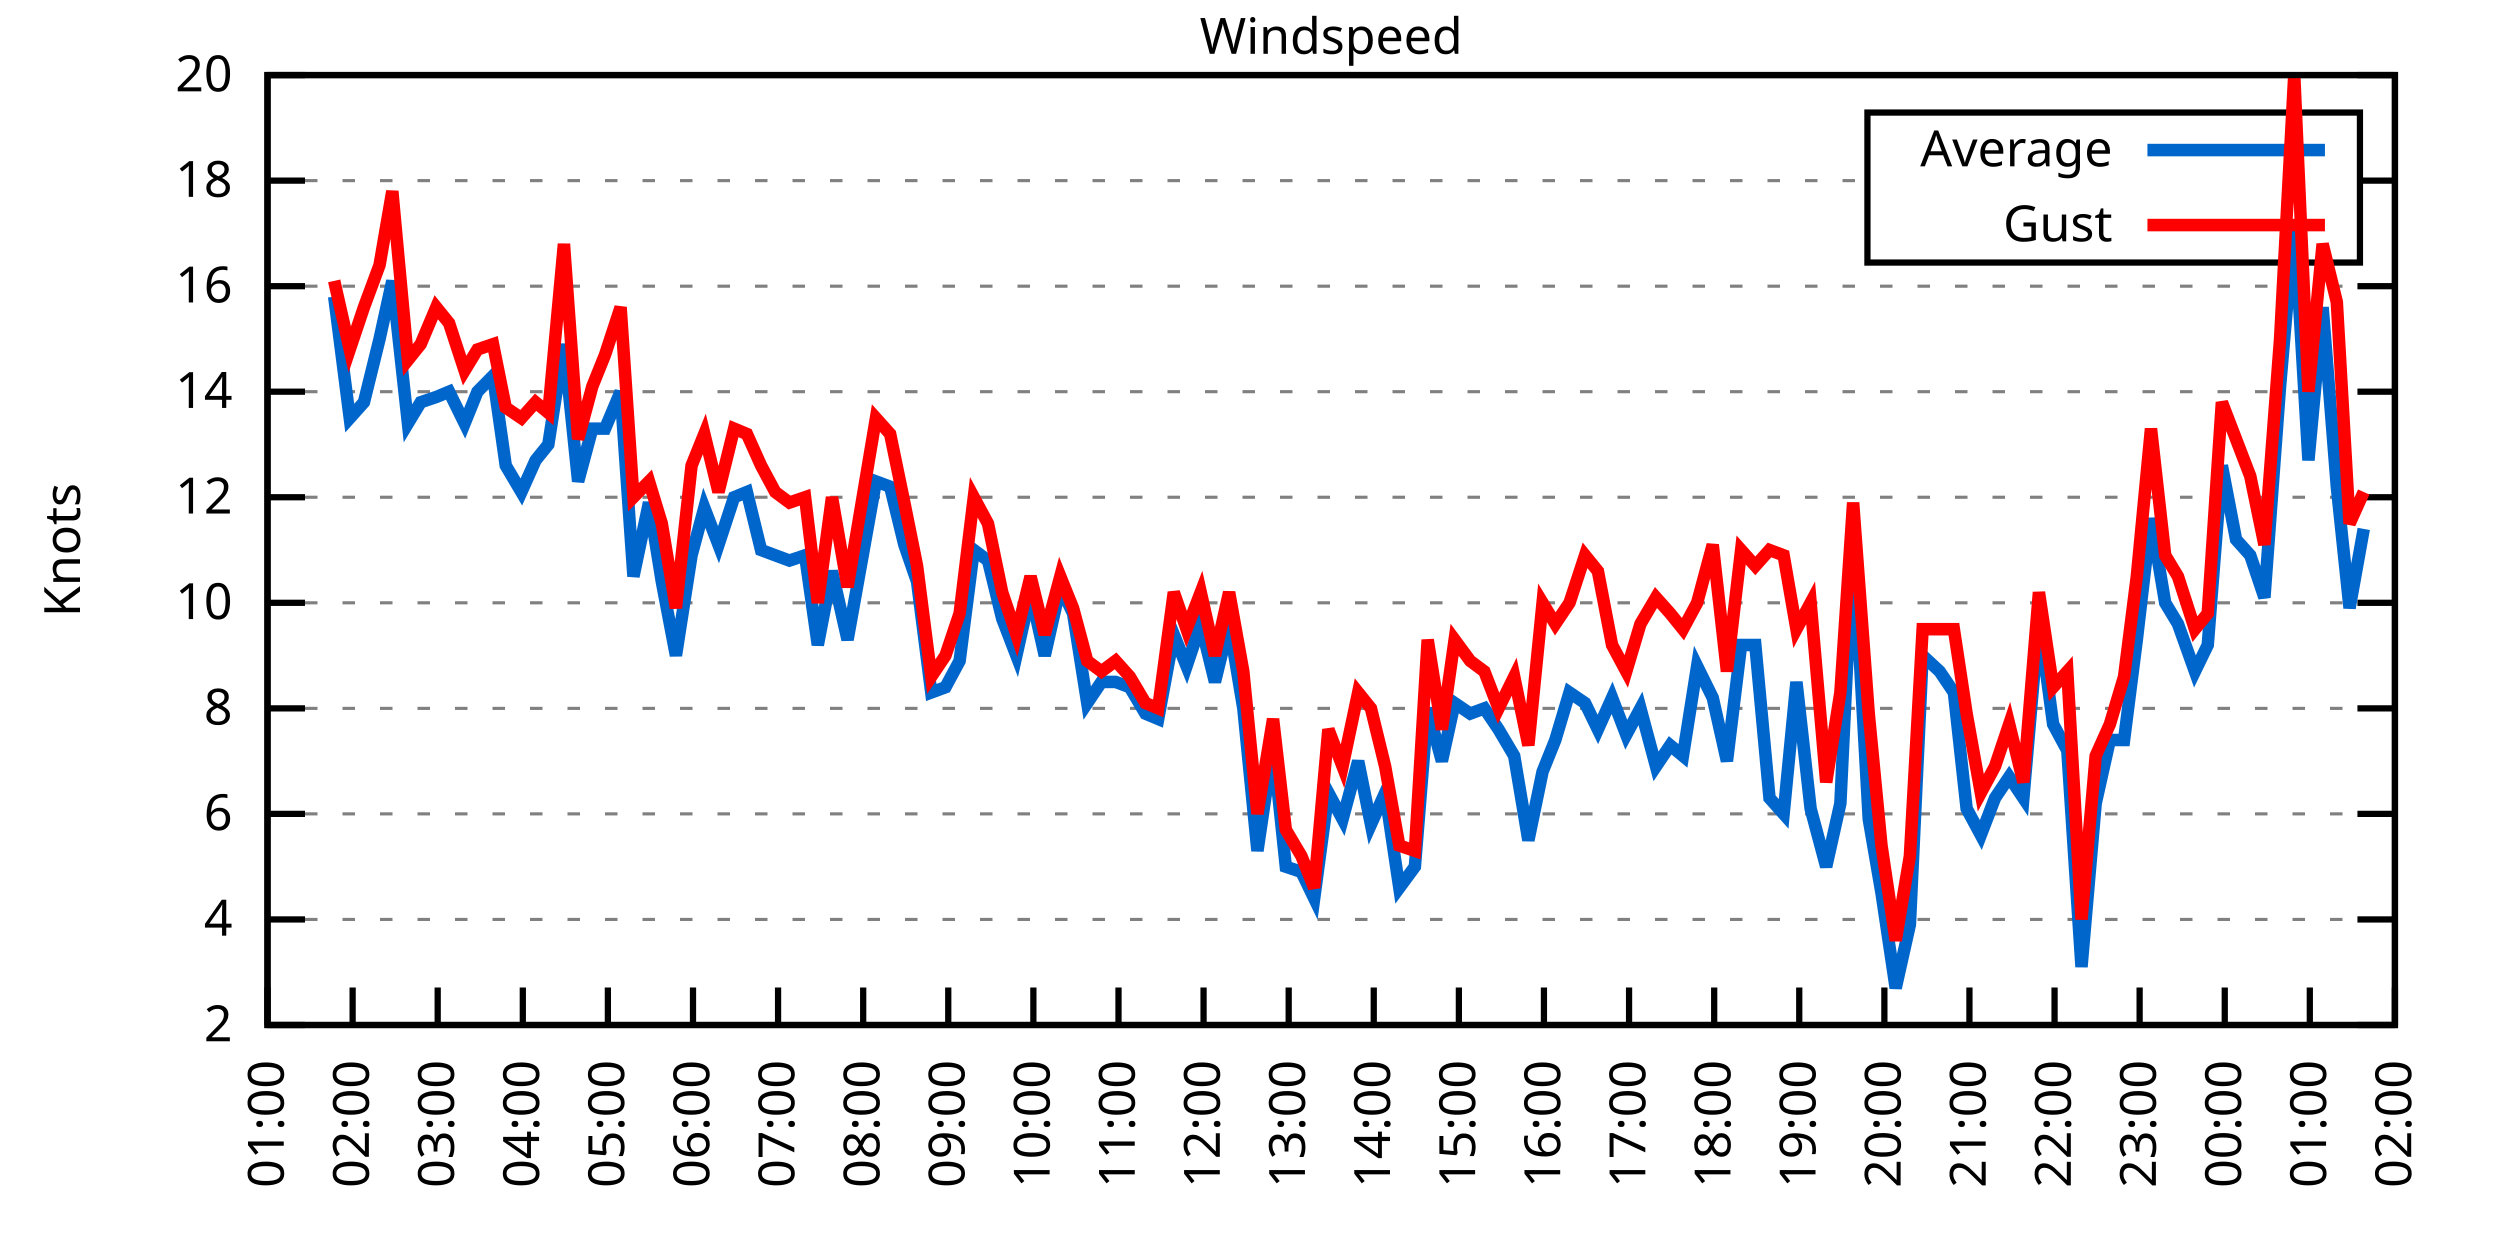
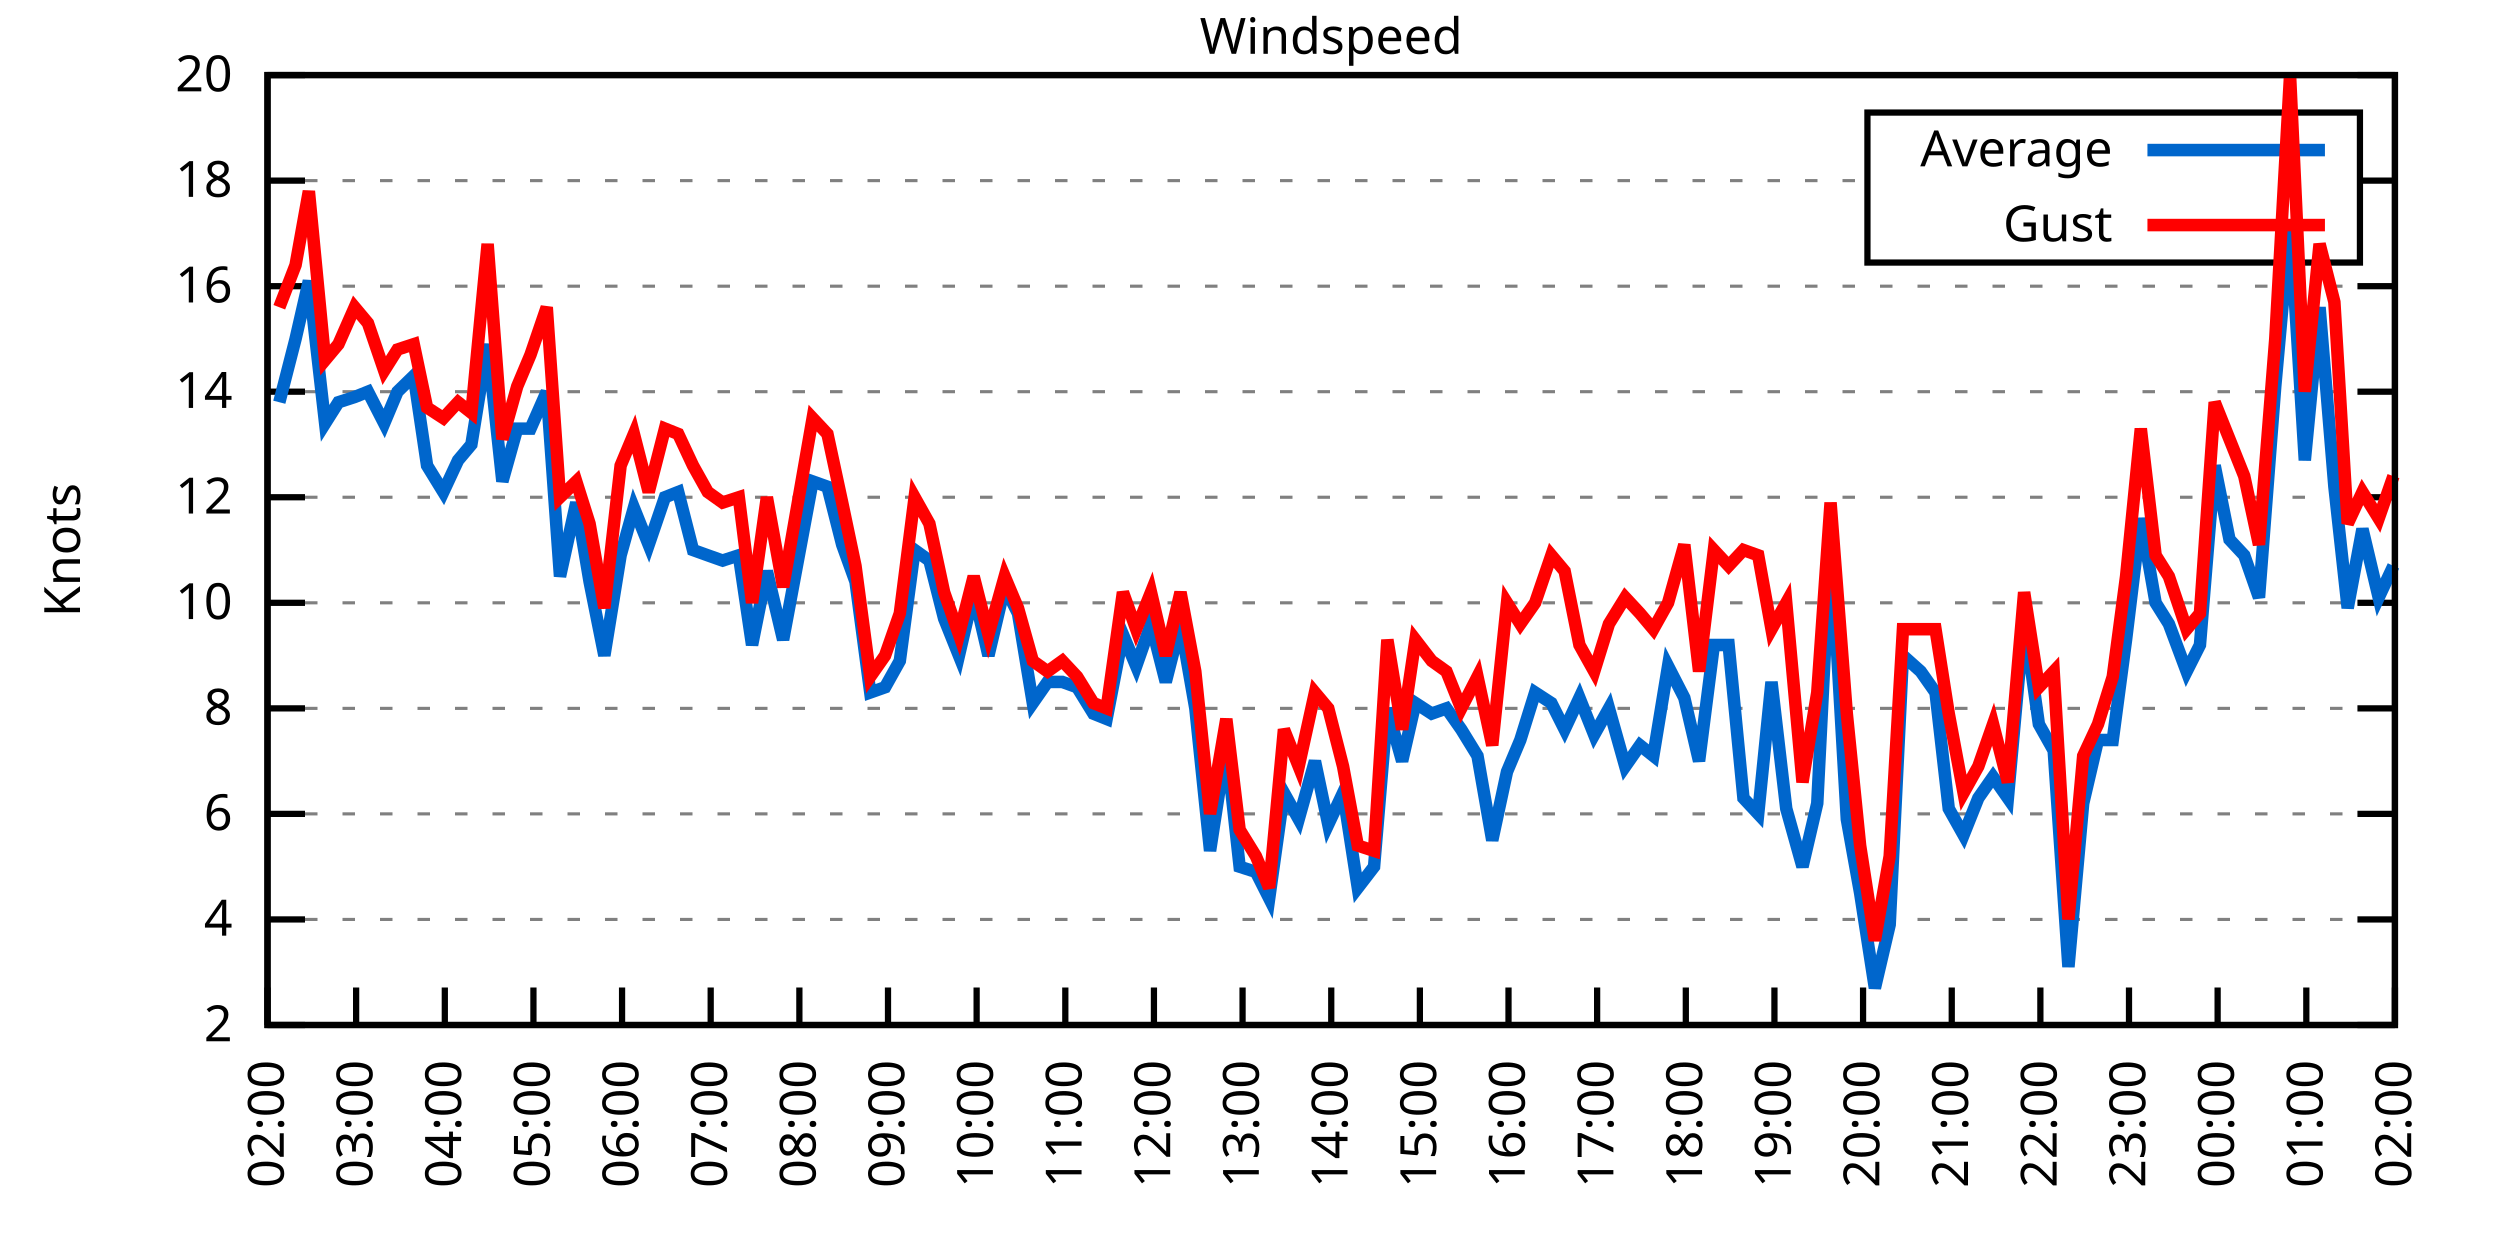
<svg xmlns="http://www.w3.org/2000/svg" xmlns:xlink="http://www.w3.org/1999/xlink" width="400" height="200" viewBox="0 0 400 200">
  <g id="gnuplot_canvas">
    <rect x="0" y="0" width="400" height="200" fill="none" />
    <defs>
      <circle id="gpDot" r="0.5" stroke-width="0.5" stroke="currentColor" />
      <path id="gpPt0" stroke-width="0.333" stroke="currentColor" d="M-1,0 h2 M0,-1 v2" />
      <path id="gpPt1" stroke-width="0.333" stroke="currentColor" d="M-1,-1 L1,1 M1,-1 L-1,1" />
      <path id="gpPt2" stroke-width="0.333" stroke="currentColor" d="M-1,0 L1,0 M0,-1 L0,1 M-1,-1 L1,1 M-1,1 L1,-1" />
      <rect id="gpPt3" stroke-width="0.333" stroke="currentColor" x="-1" y="-1" width="2" height="2" />
      <rect id="gpPt4" stroke-width="0.333" stroke="currentColor" fill="currentColor" x="-1" y="-1" width="2" height="2" />
      <circle id="gpPt5" stroke-width="0.333" stroke="currentColor" cx="0" cy="0" r="1" />
      <use xlink:href="#gpPt5" id="gpPt6" fill="currentColor" stroke="none" />
      <path id="gpPt7" stroke-width="0.333" stroke="currentColor" d="M0,-1.33 L-1.33,0.67 L1.33,0.67 z" />
      <use xlink:href="#gpPt7" id="gpPt8" fill="currentColor" stroke="none" />
      <use xlink:href="#gpPt7" id="gpPt9" stroke="currentColor" transform="rotate(180)" />
      <use xlink:href="#gpPt9" id="gpPt10" fill="currentColor" stroke="none" />
      <use xlink:href="#gpPt3" id="gpPt11" stroke="currentColor" transform="rotate(45)" />
      <use xlink:href="#gpPt11" id="gpPt12" fill="currentColor" stroke="none" />
      <path id="gpPt13" stroke-width="0.333" stroke="currentColor" d="M0,1.330 L1.265,0.411 L0.782,-1.067 L-0.782,-1.076 L-1.265,0.411 z" />
      <use xlink:href="#gpPt13" id="gpPt14" fill="currentColor" stroke="none" />
      <filter id="textbox" filterUnits="objectBoundingBox" x="0" y="0" height="1" width="1">
        <feFlood flood-color="white" flood-opacity="1" result="bgnd" />
        <feComposite in="SourceGraphic" in2="bgnd" operator="atop" />
      </filter>
      <filter id="greybox" filterUnits="objectBoundingBox" x="0" y="0" height="1" width="1">
        <feFlood flood-color="lightgrey" flood-opacity="1" result="grey" />
        <feComposite in="SourceGraphic" in2="grey" operator="atop" />
      </filter>
    </defs>
    <g fill="none" color="white" stroke="currentColor" stroke-width="1.00" stroke-linecap="butt" stroke-linejoin="miter">
</g>
    <g fill="none" color="black" stroke="currentColor" stroke-width="1.00" stroke-linecap="butt" stroke-linejoin="miter">
      <g stroke="none" shape-rendering="crispEdges">
        <polygon fill="rgb(255, 255, 255)" points="42.80,164.00 383.18,164.00 383.18,12.02 42.80,12.02 " />
      </g>
    </g>
    <g fill="none" color="black" stroke="currentColor" stroke-width="1.00" stroke-linecap="butt" stroke-linejoin="miter">
</g>
    <g fill="none" color="black" stroke="black" stroke-width="0.50" stroke-linecap="butt" stroke-linejoin="miter">
</g>
    <g fill="none" color="gray" stroke="currentColor" stroke-width="0.50" stroke-linecap="butt" stroke-linejoin="miter">
      <path stroke="gray" stroke-dasharray="2,4" class="gridline" d="M42.80,164.00 L383.19,164.00  " />
    </g>
    <g fill="none" color="gray" stroke="gray" stroke-width="1.00" stroke-linecap="butt" stroke-linejoin="miter">
</g>
    <g fill="none" color="black" stroke="currentColor" stroke-width="1.00" stroke-linecap="butt" stroke-linejoin="miter">
      <path stroke="black" d="M42.80,164.00 L48.80,164.00 M383.19,164.00 L377.19,164.00  " />
      <g transform="translate(37.20,166.60)" stroke="none" fill="black" font-family="Sans" font-size="8.00" text-anchor="end">
        <text>
          <tspan font-family="Sans"> 2</tspan>
        </text>
      </g>
    </g>
    <g fill="none" color="black" stroke="currentColor" stroke-width="1.00" stroke-linecap="butt" stroke-linejoin="miter">
</g>
    <g fill="none" color="black" stroke="black" stroke-width="0.50" stroke-linecap="butt" stroke-linejoin="miter">
</g>
    <g fill="none" color="gray" stroke="currentColor" stroke-width="0.50" stroke-linecap="butt" stroke-linejoin="miter">
      <path stroke="gray" stroke-dasharray="2,4" class="gridline" d="M42.80,147.11 L383.19,147.11  " />
    </g>
    <g fill="none" color="gray" stroke="gray" stroke-width="1.00" stroke-linecap="butt" stroke-linejoin="miter">
</g>
    <g fill="none" color="black" stroke="currentColor" stroke-width="1.00" stroke-linecap="butt" stroke-linejoin="miter">
      <path stroke="black" d="M42.80,147.11 L48.80,147.11 M383.19,147.11 L377.19,147.11  " />
      <g transform="translate(37.20,149.71)" stroke="none" fill="black" font-family="Sans" font-size="8.00" text-anchor="end">
        <text>
          <tspan font-family="Sans"> 4</tspan>
        </text>
      </g>
    </g>
    <g fill="none" color="black" stroke="currentColor" stroke-width="1.00" stroke-linecap="butt" stroke-linejoin="miter">
</g>
    <g fill="none" color="black" stroke="black" stroke-width="0.50" stroke-linecap="butt" stroke-linejoin="miter">
</g>
    <g fill="none" color="gray" stroke="currentColor" stroke-width="0.50" stroke-linecap="butt" stroke-linejoin="miter">
      <path stroke="gray" stroke-dasharray="2,4" class="gridline" d="M42.80,130.22 L383.19,130.22  " />
    </g>
    <g fill="none" color="gray" stroke="gray" stroke-width="1.00" stroke-linecap="butt" stroke-linejoin="miter">
</g>
    <g fill="none" color="black" stroke="currentColor" stroke-width="1.00" stroke-linecap="butt" stroke-linejoin="miter">
      <path stroke="black" d="M42.80,130.22 L48.80,130.22 M383.19,130.22 L377.19,130.22  " />
      <g transform="translate(37.20,132.82)" stroke="none" fill="black" font-family="Sans" font-size="8.00" text-anchor="end">
        <text>
          <tspan font-family="Sans"> 6</tspan>
        </text>
      </g>
    </g>
    <g fill="none" color="black" stroke="currentColor" stroke-width="1.00" stroke-linecap="butt" stroke-linejoin="miter">
</g>
    <g fill="none" color="black" stroke="black" stroke-width="0.50" stroke-linecap="butt" stroke-linejoin="miter">
</g>
    <g fill="none" color="gray" stroke="currentColor" stroke-width="0.50" stroke-linecap="butt" stroke-linejoin="miter">
      <path stroke="gray" stroke-dasharray="2,4" class="gridline" d="M42.80,113.34 L383.19,113.34  " />
    </g>
    <g fill="none" color="gray" stroke="gray" stroke-width="1.00" stroke-linecap="butt" stroke-linejoin="miter">
</g>
    <g fill="none" color="black" stroke="currentColor" stroke-width="1.00" stroke-linecap="butt" stroke-linejoin="miter">
      <path stroke="black" d="M42.80,113.34 L48.80,113.34 M383.19,113.34 L377.19,113.34  " />
      <g transform="translate(37.20,115.94)" stroke="none" fill="black" font-family="Sans" font-size="8.00" text-anchor="end">
        <text>
          <tspan font-family="Sans"> 8</tspan>
        </text>
      </g>
    </g>
    <g fill="none" color="black" stroke="currentColor" stroke-width="1.00" stroke-linecap="butt" stroke-linejoin="miter">
</g>
    <g fill="none" color="black" stroke="black" stroke-width="0.50" stroke-linecap="butt" stroke-linejoin="miter">
</g>
    <g fill="none" color="gray" stroke="currentColor" stroke-width="0.50" stroke-linecap="butt" stroke-linejoin="miter">
      <path stroke="gray" stroke-dasharray="2,4" class="gridline" d="M42.80,96.45 L383.19,96.45  " />
    </g>
    <g fill="none" color="gray" stroke="gray" stroke-width="1.00" stroke-linecap="butt" stroke-linejoin="miter">
</g>
    <g fill="none" color="black" stroke="currentColor" stroke-width="1.00" stroke-linecap="butt" stroke-linejoin="miter">
      <path stroke="black" d="M42.80,96.45 L48.80,96.45 M383.19,96.45 L377.19,96.45  " />
      <g transform="translate(37.20,99.05)" stroke="none" fill="black" font-family="Sans" font-size="8.00" text-anchor="end">
        <text>
          <tspan font-family="Sans"> 10</tspan>
        </text>
      </g>
    </g>
    <g fill="none" color="black" stroke="currentColor" stroke-width="1.00" stroke-linecap="butt" stroke-linejoin="miter">
</g>
    <g fill="none" color="black" stroke="black" stroke-width="0.50" stroke-linecap="butt" stroke-linejoin="miter">
</g>
    <g fill="none" color="gray" stroke="currentColor" stroke-width="0.50" stroke-linecap="butt" stroke-linejoin="miter">
      <path stroke="gray" stroke-dasharray="2,4" class="gridline" d="M42.80,79.56 L383.19,79.56  " />
    </g>
    <g fill="none" color="gray" stroke="gray" stroke-width="1.00" stroke-linecap="butt" stroke-linejoin="miter">
</g>
    <g fill="none" color="black" stroke="currentColor" stroke-width="1.00" stroke-linecap="butt" stroke-linejoin="miter">
      <path stroke="black" d="M42.80,79.56 L48.80,79.56 M383.19,79.56 L377.19,79.56  " />
      <g transform="translate(37.20,82.16)" stroke="none" fill="black" font-family="Sans" font-size="8.00" text-anchor="end">
        <text>
          <tspan font-family="Sans"> 12</tspan>
        </text>
      </g>
    </g>
    <g fill="none" color="black" stroke="currentColor" stroke-width="1.00" stroke-linecap="butt" stroke-linejoin="miter">
</g>
    <g fill="none" color="black" stroke="black" stroke-width="0.50" stroke-linecap="butt" stroke-linejoin="miter">
</g>
    <g fill="none" color="gray" stroke="currentColor" stroke-width="0.50" stroke-linecap="butt" stroke-linejoin="miter">
      <path stroke="gray" stroke-dasharray="2,4" class="gridline" d="M42.80,62.67 L383.19,62.67  " />
    </g>
    <g fill="none" color="gray" stroke="gray" stroke-width="1.00" stroke-linecap="butt" stroke-linejoin="miter">
</g>
    <g fill="none" color="black" stroke="currentColor" stroke-width="1.00" stroke-linecap="butt" stroke-linejoin="miter">
      <path stroke="black" d="M42.80,62.67 L48.80,62.67 M383.19,62.67 L377.19,62.67  " />
      <g transform="translate(37.20,65.27)" stroke="none" fill="black" font-family="Sans" font-size="8.00" text-anchor="end">
        <text>
          <tspan font-family="Sans"> 14</tspan>
        </text>
      </g>
    </g>
    <g fill="none" color="black" stroke="currentColor" stroke-width="1.00" stroke-linecap="butt" stroke-linejoin="miter">
</g>
    <g fill="none" color="black" stroke="black" stroke-width="0.50" stroke-linecap="butt" stroke-linejoin="miter">
</g>
    <g fill="none" color="gray" stroke="currentColor" stroke-width="0.50" stroke-linecap="butt" stroke-linejoin="miter">
      <path stroke="gray" stroke-dasharray="2,4" class="gridline" d="M42.80,45.79 L383.19,45.79  " />
    </g>
    <g fill="none" color="gray" stroke="gray" stroke-width="1.00" stroke-linecap="butt" stroke-linejoin="miter">
</g>
    <g fill="none" color="black" stroke="currentColor" stroke-width="1.00" stroke-linecap="butt" stroke-linejoin="miter">
      <path stroke="black" d="M42.80,45.79 L48.80,45.79 M383.19,45.79 L377.19,45.79  " />
      <g transform="translate(37.20,48.39)" stroke="none" fill="black" font-family="Sans" font-size="8.00" text-anchor="end">
        <text>
          <tspan font-family="Sans"> 16</tspan>
        </text>
      </g>
    </g>
    <g fill="none" color="black" stroke="currentColor" stroke-width="1.00" stroke-linecap="butt" stroke-linejoin="miter">
</g>
    <g fill="none" color="black" stroke="black" stroke-width="0.50" stroke-linecap="butt" stroke-linejoin="miter">
</g>
    <g fill="none" color="gray" stroke="currentColor" stroke-width="0.50" stroke-linecap="butt" stroke-linejoin="miter">
      <path stroke="gray" stroke-dasharray="2,4" class="gridline" d="M42.80,28.90 L298.79,28.90 M377.59,28.90 L383.19,28.90  " />
    </g>
    <g fill="none" color="gray" stroke="gray" stroke-width="1.00" stroke-linecap="butt" stroke-linejoin="miter">
</g>
    <g fill="none" color="black" stroke="currentColor" stroke-width="1.00" stroke-linecap="butt" stroke-linejoin="miter">
      <path stroke="black" d="M42.80,28.90 L48.80,28.90 M383.19,28.90 L377.19,28.90  " />
      <g transform="translate(37.20,31.50)" stroke="none" fill="black" font-family="Sans" font-size="8.00" text-anchor="end">
        <text>
          <tspan font-family="Sans"> 18</tspan>
        </text>
      </g>
    </g>
    <g fill="none" color="black" stroke="currentColor" stroke-width="1.00" stroke-linecap="butt" stroke-linejoin="miter">
</g>
    <g fill="none" color="black" stroke="black" stroke-width="0.50" stroke-linecap="butt" stroke-linejoin="miter">
</g>
    <g fill="none" color="gray" stroke="currentColor" stroke-width="0.50" stroke-linecap="butt" stroke-linejoin="miter">
      <path stroke="gray" stroke-dasharray="2,4" class="gridline" d="M42.80,12.01 L383.19,12.01  " />
    </g>
    <g fill="none" color="gray" stroke="gray" stroke-width="1.00" stroke-linecap="butt" stroke-linejoin="miter">
</g>
    <g fill="none" color="black" stroke="currentColor" stroke-width="1.00" stroke-linecap="butt" stroke-linejoin="miter">
      <path stroke="black" d="M42.80,12.01 L48.80,12.01 M383.19,12.01 L377.19,12.01  " />
      <g transform="translate(37.20,14.61)" stroke="none" fill="black" font-family="Sans" font-size="8.00" text-anchor="end">
        <text>
          <tspan font-family="Sans"> 20</tspan>
        </text>
      </g>
    </g>
    <g fill="none" color="black" stroke="currentColor" stroke-width="1.00" stroke-linecap="butt" stroke-linejoin="miter">
      <path stroke="black" d="M42.80,164.00 L42.80,158.00  " />
      <g transform="translate(45.40,169.60) rotate(270.00)" stroke="none" fill="black" font-family="Sans" font-size="8.00" text-anchor="end">
        <text>
-           <tspan font-family="Sans">01:00</tspan>
-         </text>
-       </g>
-     </g>
-     <g fill="none" color="black" stroke="currentColor" stroke-width="1.00" stroke-linecap="butt" stroke-linejoin="miter">
-       <path stroke="black" d="M56.42,164.00 L56.42,158.00  " />
-       <g transform="translate(59.02,169.60) rotate(270.00)" stroke="none" fill="black" font-family="Sans" font-size="8.00" text-anchor="end">
-         <text>
          <tspan font-family="Sans">02:00</tspan>
        </text>
      </g>
    </g>
    <g fill="none" color="black" stroke="currentColor" stroke-width="1.00" stroke-linecap="butt" stroke-linejoin="miter">
-       <path stroke="black" d="M70.03,164.00 L70.03,158.00  " />
-       <g transform="translate(72.63,169.60) rotate(270.00)" stroke="none" fill="black" font-family="Sans" font-size="8.00" text-anchor="end">
+       <path stroke="black" d="M56.98,164.00 L56.98,158.00  " />
+       <g transform="translate(59.58,169.60) rotate(270.00)" stroke="none" fill="black" font-family="Sans" font-size="8.00" text-anchor="end">
        <text>
          <tspan font-family="Sans">03:00</tspan>
        </text>
      </g>
    </g>
    <g fill="none" color="black" stroke="currentColor" stroke-width="1.00" stroke-linecap="butt" stroke-linejoin="miter">
-       <path stroke="black" d="M83.65,164.00 L83.65,158.00  " />
-       <g transform="translate(86.25,169.60) rotate(270.00)" stroke="none" fill="black" font-family="Sans" font-size="8.00" text-anchor="end">
+       <path stroke="black" d="M71.17,164.00 L71.17,158.00  " />
+       <g transform="translate(73.77,169.60) rotate(270.00)" stroke="none" fill="black" font-family="Sans" font-size="8.00" text-anchor="end">
        <text>
          <tspan font-family="Sans">04:00</tspan>
        </text>
      </g>
    </g>
    <g fill="none" color="black" stroke="currentColor" stroke-width="1.00" stroke-linecap="butt" stroke-linejoin="miter">
-       <path stroke="black" d="M97.26,164.00 L97.26,158.00  " />
-       <g transform="translate(99.86,169.60) rotate(270.00)" stroke="none" fill="black" font-family="Sans" font-size="8.00" text-anchor="end">
+       <path stroke="black" d="M85.35,164.00 L85.35,158.00  " />
+       <g transform="translate(87.95,169.60) rotate(270.00)" stroke="none" fill="black" font-family="Sans" font-size="8.00" text-anchor="end">
        <text>
          <tspan font-family="Sans">05:00</tspan>
        </text>
      </g>
    </g>
    <g fill="none" color="black" stroke="currentColor" stroke-width="1.00" stroke-linecap="butt" stroke-linejoin="miter">
-       <path stroke="black" d="M110.88,164.00 L110.88,158.00  " />
-       <g transform="translate(113.48,169.60) rotate(270.00)" stroke="none" fill="black" font-family="Sans" font-size="8.00" text-anchor="end">
+       <path stroke="black" d="M99.53,164.00 L99.53,158.00  " />
+       <g transform="translate(102.13,169.60) rotate(270.00)" stroke="none" fill="black" font-family="Sans" font-size="8.00" text-anchor="end">
        <text>
          <tspan font-family="Sans">06:00</tspan>
        </text>
      </g>
    </g>
    <g fill="none" color="black" stroke="currentColor" stroke-width="1.00" stroke-linecap="butt" stroke-linejoin="miter">
-       <path stroke="black" d="M124.49,164.00 L124.49,158.00  " />
-       <g transform="translate(127.09,169.60) rotate(270.00)" stroke="none" fill="black" font-family="Sans" font-size="8.00" text-anchor="end">
+       <path stroke="black" d="M113.71,164.00 L113.71,158.00  " />
+       <g transform="translate(116.31,169.60) rotate(270.00)" stroke="none" fill="black" font-family="Sans" font-size="8.00" text-anchor="end">
        <text>
          <tspan font-family="Sans">07:00</tspan>
        </text>
      </g>
    </g>
    <g fill="none" color="black" stroke="currentColor" stroke-width="1.00" stroke-linecap="butt" stroke-linejoin="miter">
-       <path stroke="black" d="M138.11,164.00 L138.11,158.00  " />
-       <g transform="translate(140.71,169.60) rotate(270.00)" stroke="none" fill="black" font-family="Sans" font-size="8.00" text-anchor="end">
+       <path stroke="black" d="M127.90,164.00 L127.90,158.00  " />
+       <g transform="translate(130.50,169.60) rotate(270.00)" stroke="none" fill="black" font-family="Sans" font-size="8.00" text-anchor="end">
        <text>
          <tspan font-family="Sans">08:00</tspan>
        </text>
      </g>
    </g>
    <g fill="none" color="black" stroke="currentColor" stroke-width="1.00" stroke-linecap="butt" stroke-linejoin="miter">
-       <path stroke="black" d="M151.72,164.00 L151.72,158.00  " />
-       <g transform="translate(154.32,169.60) rotate(270.00)" stroke="none" fill="black" font-family="Sans" font-size="8.00" text-anchor="end">
+       <path stroke="black" d="M142.08,164.00 L142.08,158.00  " />
+       <g transform="translate(144.68,169.60) rotate(270.00)" stroke="none" fill="black" font-family="Sans" font-size="8.00" text-anchor="end">
        <text>
          <tspan font-family="Sans">09:00</tspan>
        </text>
      </g>
    </g>
    <g fill="none" color="black" stroke="currentColor" stroke-width="1.00" stroke-linecap="butt" stroke-linejoin="miter">
-       <path stroke="black" d="M165.34,164.00 L165.34,158.00  " />
-       <g transform="translate(167.94,169.60) rotate(270.00)" stroke="none" fill="black" font-family="Sans" font-size="8.00" text-anchor="end">
+       <path stroke="black" d="M156.26,164.00 L156.26,158.00  " />
+       <g transform="translate(158.86,169.60) rotate(270.00)" stroke="none" fill="black" font-family="Sans" font-size="8.00" text-anchor="end">
        <text>
          <tspan font-family="Sans">10:00</tspan>
        </text>
      </g>
    </g>
    <g fill="none" color="black" stroke="currentColor" stroke-width="1.00" stroke-linecap="butt" stroke-linejoin="miter">
-       <path stroke="black" d="M178.96,164.00 L178.96,158.00  " />
-       <g transform="translate(181.56,169.60) rotate(270.00)" stroke="none" fill="black" font-family="Sans" font-size="8.00" text-anchor="end">
+       <path stroke="black" d="M170.45,164.00 L170.45,158.00  " />
+       <g transform="translate(173.05,169.60) rotate(270.00)" stroke="none" fill="black" font-family="Sans" font-size="8.00" text-anchor="end">
        <text>
          <tspan font-family="Sans">11:00</tspan>
        </text>
      </g>
    </g>
    <g fill="none" color="black" stroke="currentColor" stroke-width="1.00" stroke-linecap="butt" stroke-linejoin="miter">
-       <path stroke="black" d="M192.57,164.00 L192.57,158.00  " />
-       <g transform="translate(195.17,169.60) rotate(270.00)" stroke="none" fill="black" font-family="Sans" font-size="8.00" text-anchor="end">
+       <path stroke="black" d="M184.63,164.00 L184.63,158.00  " />
+       <g transform="translate(187.23,169.60) rotate(270.00)" stroke="none" fill="black" font-family="Sans" font-size="8.00" text-anchor="end">
        <text>
          <tspan font-family="Sans">12:00</tspan>
        </text>
      </g>
    </g>
    <g fill="none" color="black" stroke="currentColor" stroke-width="1.00" stroke-linecap="butt" stroke-linejoin="miter">
-       <path stroke="black" d="M206.19,164.00 L206.19,158.00  " />
-       <g transform="translate(208.79,169.60) rotate(270.00)" stroke="none" fill="black" font-family="Sans" font-size="8.00" text-anchor="end">
+       <path stroke="black" d="M198.81,164.00 L198.81,158.00  " />
+       <g transform="translate(201.41,169.60) rotate(270.00)" stroke="none" fill="black" font-family="Sans" font-size="8.00" text-anchor="end">
        <text>
          <tspan font-family="Sans">13:00</tspan>
        </text>
      </g>
    </g>
    <g fill="none" color="black" stroke="currentColor" stroke-width="1.00" stroke-linecap="butt" stroke-linejoin="miter">
-       <path stroke="black" d="M219.80,164.00 L219.80,158.00  " />
-       <g transform="translate(222.40,169.60) rotate(270.00)" stroke="none" fill="black" font-family="Sans" font-size="8.00" text-anchor="end">
+       <path stroke="black" d="M213.00,164.00 L213.00,158.00  " />
+       <g transform="translate(215.60,169.60) rotate(270.00)" stroke="none" fill="black" font-family="Sans" font-size="8.00" text-anchor="end">
        <text>
          <tspan font-family="Sans">14:00</tspan>
        </text>
      </g>
    </g>
    <g fill="none" color="black" stroke="currentColor" stroke-width="1.00" stroke-linecap="butt" stroke-linejoin="miter">
-       <path stroke="black" d="M233.42,164.00 L233.42,158.00  " />
-       <g transform="translate(236.02,169.60) rotate(270.00)" stroke="none" fill="black" font-family="Sans" font-size="8.00" text-anchor="end">
+       <path stroke="black" d="M227.18,164.00 L227.18,158.00  " />
+       <g transform="translate(229.78,169.60) rotate(270.00)" stroke="none" fill="black" font-family="Sans" font-size="8.00" text-anchor="end">
        <text>
          <tspan font-family="Sans">15:00</tspan>
        </text>
      </g>
    </g>
    <g fill="none" color="black" stroke="currentColor" stroke-width="1.00" stroke-linecap="butt" stroke-linejoin="miter">
-       <path stroke="black" d="M247.03,164.00 L247.03,158.00  " />
-       <g transform="translate(249.63,169.60) rotate(270.00)" stroke="none" fill="black" font-family="Sans" font-size="8.00" text-anchor="end">
+       <path stroke="black" d="M241.36,164.00 L241.36,158.00  " />
+       <g transform="translate(243.96,169.60) rotate(270.00)" stroke="none" fill="black" font-family="Sans" font-size="8.00" text-anchor="end">
        <text>
          <tspan font-family="Sans">16:00</tspan>
        </text>
      </g>
    </g>
    <g fill="none" color="black" stroke="currentColor" stroke-width="1.00" stroke-linecap="butt" stroke-linejoin="miter">
-       <path stroke="black" d="M260.65,164.00 L260.65,158.00  " />
-       <g transform="translate(263.25,169.60) rotate(270.00)" stroke="none" fill="black" font-family="Sans" font-size="8.00" text-anchor="end">
+       <path stroke="black" d="M255.54,164.00 L255.54,158.00  " />
+       <g transform="translate(258.14,169.60) rotate(270.00)" stroke="none" fill="black" font-family="Sans" font-size="8.00" text-anchor="end">
        <text>
          <tspan font-family="Sans">17:00</tspan>
        </text>
      </g>
    </g>
    <g fill="none" color="black" stroke="currentColor" stroke-width="1.00" stroke-linecap="butt" stroke-linejoin="miter">
-       <path stroke="black" d="M274.27,164.00 L274.27,158.00  " />
-       <g transform="translate(276.87,169.60) rotate(270.00)" stroke="none" fill="black" font-family="Sans" font-size="8.00" text-anchor="end">
+       <path stroke="black" d="M269.73,164.00 L269.73,158.00  " />
+       <g transform="translate(272.33,169.60) rotate(270.00)" stroke="none" fill="black" font-family="Sans" font-size="8.00" text-anchor="end">
        <text>
          <tspan font-family="Sans">18:00</tspan>
        </text>
      </g>
    </g>
    <g fill="none" color="black" stroke="currentColor" stroke-width="1.00" stroke-linecap="butt" stroke-linejoin="miter">
-       <path stroke="black" d="M287.88,164.00 L287.88,158.00  " />
-       <g transform="translate(290.48,169.60) rotate(270.00)" stroke="none" fill="black" font-family="Sans" font-size="8.00" text-anchor="end">
+       <path stroke="black" d="M283.91,164.00 L283.91,158.00  " />
+       <g transform="translate(286.51,169.60) rotate(270.00)" stroke="none" fill="black" font-family="Sans" font-size="8.00" text-anchor="end">
        <text>
          <tspan font-family="Sans">19:00</tspan>
        </text>
      </g>
    </g>
    <g fill="none" color="black" stroke="currentColor" stroke-width="1.00" stroke-linecap="butt" stroke-linejoin="miter">
-       <path stroke="black" d="M301.50,164.00 L301.50,158.00  " />
-       <g transform="translate(304.10,169.60) rotate(270.00)" stroke="none" fill="black" font-family="Sans" font-size="8.00" text-anchor="end">
+       <path stroke="black" d="M298.09,164.00 L298.09,158.00  " />
+       <g transform="translate(300.69,169.60) rotate(270.00)" stroke="none" fill="black" font-family="Sans" font-size="8.00" text-anchor="end">
        <text>
          <tspan font-family="Sans">20:00</tspan>
        </text>
      </g>
    </g>
    <g fill="none" color="black" stroke="currentColor" stroke-width="1.00" stroke-linecap="butt" stroke-linejoin="miter">
-       <path stroke="black" d="M315.11,164.00 L315.11,158.00  " />
-       <g transform="translate(317.71,169.60) rotate(270.00)" stroke="none" fill="black" font-family="Sans" font-size="8.00" text-anchor="end">
+       <path stroke="black" d="M312.28,164.00 L312.28,158.00  " />
+       <g transform="translate(314.88,169.60) rotate(270.00)" stroke="none" fill="black" font-family="Sans" font-size="8.00" text-anchor="end">
        <text>
          <tspan font-family="Sans">21:00</tspan>
        </text>
      </g>
    </g>
    <g fill="none" color="black" stroke="currentColor" stroke-width="1.00" stroke-linecap="butt" stroke-linejoin="miter">
-       <path stroke="black" d="M328.73,164.00 L328.73,158.00  " />
-       <g transform="translate(331.33,169.60) rotate(270.00)" stroke="none" fill="black" font-family="Sans" font-size="8.00" text-anchor="end">
+       <path stroke="black" d="M326.46,164.00 L326.46,158.00  " />
+       <g transform="translate(329.06,169.60) rotate(270.00)" stroke="none" fill="black" font-family="Sans" font-size="8.00" text-anchor="end">
        <text>
          <tspan font-family="Sans">22:00</tspan>
        </text>
      </g>
    </g>
    <g fill="none" color="black" stroke="currentColor" stroke-width="1.00" stroke-linecap="butt" stroke-linejoin="miter">
-       <path stroke="black" d="M342.34,164.00 L342.34,158.00  " />
-       <g transform="translate(344.94,169.60) rotate(270.00)" stroke="none" fill="black" font-family="Sans" font-size="8.00" text-anchor="end">
+       <path stroke="black" d="M340.64,164.00 L340.64,158.00  " />
+       <g transform="translate(343.24,169.60) rotate(270.00)" stroke="none" fill="black" font-family="Sans" font-size="8.00" text-anchor="end">
        <text>
          <tspan font-family="Sans">23:00</tspan>
        </text>
      </g>
    </g>
    <g fill="none" color="black" stroke="currentColor" stroke-width="1.00" stroke-linecap="butt" stroke-linejoin="miter">
-       <path stroke="black" d="M355.96,164.00 L355.96,158.00  " />
-       <g transform="translate(358.56,169.60) rotate(270.00)" stroke="none" fill="black" font-family="Sans" font-size="8.00" text-anchor="end">
+       <path stroke="black" d="M354.82,164.00 L354.82,158.00  " />
+       <g transform="translate(357.42,169.60) rotate(270.00)" stroke="none" fill="black" font-family="Sans" font-size="8.00" text-anchor="end">
        <text>
          <tspan font-family="Sans">00:00</tspan>
        </text>
      </g>
    </g>
    <g fill="none" color="black" stroke="currentColor" stroke-width="1.00" stroke-linecap="butt" stroke-linejoin="miter">
-       <path stroke="black" d="M369.57,164.00 L369.57,158.00  " />
-       <g transform="translate(372.17,169.60) rotate(270.00)" stroke="none" fill="black" font-family="Sans" font-size="8.00" text-anchor="end">
+       <path stroke="black" d="M369.01,164.00 L369.01,158.00  " />
+       <g transform="translate(371.61,169.60) rotate(270.00)" stroke="none" fill="black" font-family="Sans" font-size="8.00" text-anchor="end">
        <text>
          <tspan font-family="Sans">01:00</tspan>
        </text>
      </g>
    </g>
    <g fill="none" color="black" stroke="currentColor" stroke-width="1.00" stroke-linecap="butt" stroke-linejoin="miter">
      <path stroke="black" d="M383.19,164.00 L383.19,158.00  " />
      <g transform="translate(385.79,169.60) rotate(270.00)" stroke="none" fill="black" font-family="Sans" font-size="8.00" text-anchor="end">
        <text>
          <tspan font-family="Sans">02:00</tspan>
        </text>
      </g>
    </g>
    <g fill="none" color="black" stroke="currentColor" stroke-width="1.00" stroke-linecap="butt" stroke-linejoin="miter">
</g>
    <g fill="none" color="black" stroke="currentColor" stroke-width="1.00" stroke-linecap="butt" stroke-linejoin="miter">
      <path stroke="black" d="M42.80,12.01 L42.80,164.00 L383.19,164.00 L383.19,12.01 L42.80,12.01 Z  " />
    </g>
    <g fill="none" color="black" stroke="currentColor" stroke-width="1.00" stroke-linecap="butt" stroke-linejoin="miter">
</g>
    <g fill="none" color="black" stroke="currentColor" stroke-width="1.00" stroke-linecap="butt" stroke-linejoin="miter">
      <path stroke="black" d="M298.79,42.01 L298.79,18.01 L377.59,18.01 L377.59,42.01 L298.79,42.01 Z  " />
    </g>
    <g id="Windspeed_plot_1">
      <g fill="none" color="white" stroke="black" stroke-width="2.00" stroke-linecap="butt" stroke-linejoin="miter">
</g>
      <g fill="none" color="black" stroke="currentColor" stroke-width="2.00" stroke-linecap="butt" stroke-linejoin="miter">
        <g transform="translate(337.99,26.61)" stroke="none" fill="black" font-family="Sans" font-size="8.00" text-anchor="end">
          <text>
            <tspan font-family="Sans">Average</tspan>
          </text>
        </g>
      </g>
      <g fill="none" color="black" stroke="currentColor" stroke-width="2.00" stroke-linecap="butt" stroke-linejoin="miter">
-         <path stroke="rgb(  0, 102, 204)" d="M343.59,24.01 L371.99,24.01 M53.47,47.47 L55.96,66.90 L58.23,64.36 L60.73,54.23 L62.77,44.94 L65.27,67.74   L67.31,64.36 L69.80,63.52 L71.85,62.67 L74.34,67.74 L76.39,62.67 L78.88,60.14 L80.92,74.49 L83.42,78.72   L85.69,73.65 L87.73,71.12 L90.23,55.07 L92.50,77.03 L94.77,68.58 L96.81,68.58 L99.30,62.67 L101.35,92.23   L103.84,80.41 L105.89,93.07 L108.15,104.89 L110.65,88.85 L112.69,81.25 L114.96,87.16 L117.46,79.56 L119.50,78.72   L121.77,88.00 L124.04,88.85 L126.31,89.69 L128.81,88.85 L130.85,103.20 L133.12,91.38 L135.61,102.36 L140.15,77.03   L142.42,77.87 L144.69,87.16 L146.73,93.07 L149.00,110.80 L151.27,109.96 L153.54,105.74 L155.81,88.00 L158.08,89.69   L160.35,98.98 L162.62,104.89 L164.89,94.76 L167.16,104.89 L169.65,93.92 L171.69,98.14 L173.96,112.49 L176.23,109.11   L178.50,109.11 L180.77,109.96 L183.27,114.18 L185.31,115.03 L187.81,101.52 L189.85,106.58 L192.12,99.83 L194.39,109.11   L196.66,99.83 L198.93,113.34 L201.19,136.14 L203.69,119.25 L205.73,138.67 L208.23,139.51 L210.27,143.73 L212.54,126.85   L214.81,131.07 L217.31,121.78 L219.35,131.91 L221.62,126.85 L223.89,142.05 L226.38,138.67 L228.43,113.34 L230.70,121.78   L232.74,112.49 L235.23,114.18 L237.50,113.34 L239.77,116.71 L242.27,120.94 L244.54,134.45 L246.81,123.47 L248.85,118.40   L251.12,110.80 L253.61,112.49 L255.66,116.71 L257.93,111.65 L260.20,117.56 L262.47,113.34 L264.96,122.62 L267.23,119.25   L269.27,120.94 L271.54,106.58 L274.04,111.65 L276.31,121.78 L278.58,103.20 L280.85,103.20 L283.12,127.69 L285.38,130.22   L287.43,109.11 L289.70,129.38 L292.19,138.67 L294.46,128.54 L296.50,86.32 L299.00,131.07 L301.04,142.89 L303.31,158.09   L305.58,147.96 L307.62,104.89 L310.35,107.43 L312.62,110.80 L314.66,129.38 L316.93,133.60 L319.20,127.69 L321.47,124.31   L323.74,127.69 L326.23,98.98 L328.50,115.87 L330.77,120.09 L333.04,154.71 L335.31,128.54 L337.58,118.40 L339.85,118.40   L341.89,102.36 L344.16,82.94 L346.43,96.45 L348.47,99.83 L351.19,107.43 L353.24,103.20 L355.50,74.49 L357.77,86.32   L360.04,88.85 L362.31,95.60 L364.81,61.83 L367.08,35.65 L369.35,73.65 L371.62,49.16 L373.89,77.87 L375.93,97.29   L378.20,84.63  " />
+         <path stroke="rgb(  0, 102, 204)" d="M343.59,24.01 L371.99,24.01 M44.69,64.36 L47.29,54.23 L49.42,44.94 L52.02,67.74 L54.15,64.36 L56.75,63.52   L58.87,62.67 L61.47,67.74 L63.60,62.67 L66.20,60.14 L68.33,74.49 L70.93,78.72 L73.29,73.65 L75.42,71.12   L78.02,55.07 L80.38,77.03 L82.75,68.58 L84.88,68.58 L87.48,62.67 L89.60,92.23 L92.20,80.41 L94.33,93.07   L96.70,104.89 L99.30,88.85 L101.42,81.25 L103.79,87.16 L106.39,79.56 L108.51,78.72 L110.88,88.00 L113.24,88.85   L115.61,89.69 L118.21,88.85 L120.33,103.20 L122.70,91.38 L125.30,102.36 L130.02,77.03 L132.39,77.87 L134.75,87.16   L136.88,93.07 L139.24,110.80 L141.61,109.96 L143.97,105.74 L146.34,88.00 L148.70,89.69 L151.06,98.98 L153.43,104.89   L155.79,94.76 L158.15,104.89 L160.75,93.92 L162.88,98.14 L165.25,112.49 L167.61,109.11 L169.97,109.11 L172.34,109.96   L174.94,114.18 L177.06,115.03 L179.67,101.52 L181.79,106.58 L184.16,99.83 L186.52,109.11 L188.88,99.83 L191.25,113.34   L193.61,136.14 L196.21,119.25 L198.34,138.67 L200.94,139.51 L203.07,143.73 L205.43,126.85 L207.79,131.07 L210.39,121.78   L212.52,131.91 L214.89,126.85 L217.25,142.05 L219.85,138.67 L221.98,113.34 L224.34,121.78 L226.47,112.49 L229.07,114.18   L231.43,113.34 L233.80,116.71 L236.40,120.94 L238.76,134.45 L241.12,123.47 L243.25,118.40 L245.62,110.80 L248.22,112.49   L250.34,116.71 L252.71,111.65 L255.07,117.56 L257.43,113.34 L260.04,122.62 L262.40,119.25 L264.53,120.94 L266.89,106.58   L269.49,111.65 L271.85,121.78 L274.22,103.20 L276.58,103.20 L278.95,127.69 L281.31,130.22 L283.44,109.11 L285.80,129.38   L288.40,138.67 L290.76,128.54 L292.89,86.32 L295.49,131.07 L297.62,142.89 L299.98,158.09 L302.35,147.96 L304.47,104.89   L307.31,107.43 L309.68,110.80 L311.80,129.38 L314.17,133.60 L316.53,127.69 L318.89,124.31 L321.26,127.69 L323.86,98.98   L326.22,115.87 L328.59,120.09 L330.95,154.71 L333.31,128.54 L335.68,118.40 L338.04,118.40 L340.17,102.36 L342.53,82.94   L344.90,96.45 L347.02,99.83 L349.86,107.43 L351.99,103.20 L354.35,74.49 L356.72,86.32 L359.08,88.85 L361.44,95.60   L364.04,61.83 L366.41,35.65 L368.77,73.65 L371.13,49.16 L373.50,77.87 L375.63,97.29 L377.99,84.63 L380.59,95.60   L382.95,90.54  " />
      </g>
    </g>
    <g id="Windspeed_plot_2">
      <g fill="none" color="black" stroke="currentColor" stroke-width="2.00" stroke-linecap="butt" stroke-linejoin="miter">
        <g transform="translate(337.99,38.61)" stroke="none" fill="black" font-family="Sans" font-size="8.00" text-anchor="end">
          <text>
            <tspan font-family="Sans">Gust</tspan>
          </text>
        </g>
      </g>
      <g fill="none" color="black" stroke="currentColor" stroke-width="2.00" stroke-linecap="butt" stroke-linejoin="miter">
-         <path stroke="rgb(255,   0,   0)" d="M343.59,36.01 L371.99,36.01 M53.47,44.94 L55.96,55.92 L58.23,49.16 L60.73,42.41 L62.77,30.59 L65.27,57.61   L67.31,55.07 L69.80,49.16 L71.85,51.70 L74.34,59.30 L76.39,55.92 L78.88,55.07 L80.92,65.21 L83.42,66.90   L85.69,64.36 L87.73,66.05 L90.23,39.03 L92.50,70.27 L94.77,61.83 L96.81,56.76 L99.30,49.16 L101.35,79.56   L103.84,77.03 L105.89,83.78 L108.15,97.29 L110.65,74.49 L112.69,69.43 L114.96,78.72 L117.46,68.58 L119.50,69.43   L121.77,74.49 L124.04,78.72 L126.31,80.41 L128.81,79.56 L130.85,96.45 L133.12,79.56 L135.61,93.92 L140.15,66.90   L142.42,69.43 L144.69,80.41 L146.73,90.54 L149.00,108.27 L151.27,104.89 L153.54,98.14 L155.81,79.56 L158.08,83.78   L160.35,94.76 L162.62,101.52 L164.89,92.23 L167.16,101.52 L169.65,92.23 L171.69,97.29 L173.96,105.74 L176.23,107.43   L178.50,105.74 L180.77,108.27 L183.27,112.49 L185.31,113.34 L187.81,94.76 L189.85,100.67 L192.12,94.76 L194.39,104.89   L196.66,94.76 L198.93,107.43 L201.19,130.22 L203.69,115.03 L205.73,132.76 L208.23,136.98 L210.27,142.05 L212.54,116.71   L214.81,122.62 L217.31,110.80 L219.35,113.34 L221.62,122.62 L223.89,135.29 L226.38,136.14 L228.43,102.36 L230.70,116.71   L232.74,102.36 L235.23,105.74 L237.50,107.43 L239.77,113.34 L242.27,108.27 L244.54,119.25 L246.81,96.45 L248.85,99.83   L251.12,96.45 L253.61,88.85 L255.66,91.38 L257.93,103.20 L260.20,107.43 L262.47,99.83 L264.96,95.60 L267.23,98.14   L269.27,100.67 L271.54,96.45 L274.04,87.16 L276.31,107.43 L278.58,88.00 L280.85,90.54 L283.12,88.00 L285.38,88.85   L287.43,100.67 L289.70,96.45 L292.19,125.16 L294.46,110.80 L296.50,80.41 L299.00,114.18 L301.04,135.29 L303.31,150.49   L305.58,136.98 L307.62,100.67 L310.35,100.67 L312.62,100.67 L314.66,114.18 L316.93,126.85 L319.20,122.62 L321.47,115.87   L323.74,125.16 L326.23,94.76 L328.50,109.96 L330.77,107.43 L333.04,147.11 L335.31,120.94 L337.58,115.87 L339.85,108.27   L341.89,92.23 L344.16,68.58 L346.43,88.85 L348.47,92.23 L351.19,100.67 L353.24,98.14 L355.50,64.36 L357.77,70.27   L360.04,76.18 L362.31,87.16 L364.81,54.23 L367.08,12.01 L369.35,62.67 L371.62,39.03 L373.89,48.32 L375.93,83.78   L378.20,78.72  " />
+         <path stroke="rgb(255,   0,   0)" d="M343.59,36.01 L371.99,36.01 M44.69,49.16 L47.29,42.41 L49.42,30.59 L52.02,57.61 L54.15,55.07 L56.75,49.16   L58.87,51.70 L61.47,59.30 L63.60,55.92 L66.20,55.07 L68.33,65.21 L70.93,66.90 L73.29,64.36 L75.42,66.05   L78.02,39.03 L80.38,70.27 L82.75,61.83 L84.88,56.76 L87.48,49.16 L89.60,79.56 L92.20,77.03 L94.33,83.78   L96.70,97.29 L99.30,74.49 L101.42,69.43 L103.79,78.72 L106.39,68.58 L108.51,69.43 L110.88,74.49 L113.24,78.72   L115.61,80.41 L118.21,79.56 L120.33,96.45 L122.70,79.56 L125.30,93.92 L130.02,66.90 L132.39,69.43 L134.75,80.41   L136.88,90.54 L139.24,108.27 L141.61,104.89 L143.97,98.14 L146.34,79.56 L148.70,83.78 L151.06,94.76 L153.43,101.52   L155.79,92.23 L158.15,101.52 L160.75,92.23 L162.88,97.29 L165.25,105.74 L167.61,107.43 L169.97,105.74 L172.34,108.27   L174.94,112.49 L177.06,113.34 L179.67,94.76 L181.79,100.67 L184.16,94.76 L186.52,104.89 L188.88,94.76 L191.25,107.43   L193.61,130.22 L196.21,115.03 L198.34,132.76 L200.94,136.98 L203.07,142.05 L205.43,116.71 L207.79,122.62 L210.39,110.80   L212.52,113.34 L214.89,122.62 L217.25,135.29 L219.85,136.14 L221.98,102.36 L224.34,116.71 L226.47,102.36 L229.07,105.74   L231.43,107.43 L233.80,113.34 L236.40,108.27 L238.76,119.25 L241.12,96.45 L243.25,99.83 L245.62,96.45 L248.22,88.85   L250.34,91.38 L252.71,103.20 L255.07,107.43 L257.43,99.83 L260.04,95.60 L262.40,98.14 L264.53,100.67 L266.89,96.45   L269.49,87.16 L271.85,107.43 L274.22,88.00 L276.58,90.54 L278.95,88.00 L281.31,88.85 L283.44,100.67 L285.80,96.45   L288.40,125.16 L290.76,110.80 L292.89,80.41 L295.49,114.18 L297.62,135.29 L299.98,150.49 L302.35,136.98 L304.47,100.67   L307.31,100.67 L309.68,100.67 L311.80,114.18 L314.17,126.85 L316.53,122.62 L318.89,115.87 L321.26,125.16 L323.86,94.76   L326.22,109.96 L328.59,107.43 L330.95,147.11 L333.31,120.94 L335.68,115.87 L338.04,108.27 L340.17,92.23 L342.53,68.58   L344.90,88.85 L347.02,92.23 L349.86,100.67 L351.99,98.14 L354.35,64.36 L356.72,70.27 L359.08,76.18 L361.44,87.16   L364.04,54.23 L366.41,12.01 L368.77,62.67 L371.13,39.03 L373.50,48.32 L375.63,83.78 L377.99,78.72 L380.59,82.94   L382.95,76.18  " />
      </g>
    </g>
    <g fill="none" color="black" stroke="currentColor" stroke-width="2.00" stroke-linecap="butt" stroke-linejoin="miter">
</g>
    <g fill="none" color="black" stroke="black" stroke-width="1.00" stroke-linecap="butt" stroke-linejoin="miter">
</g>
    <g fill="none" color="black" stroke="currentColor" stroke-width="1.00" stroke-linecap="butt" stroke-linejoin="miter">
      <path stroke="black" d="M42.80,12.01 L42.80,164.00 L383.19,164.00 L383.19,12.01 L42.80,12.01 Z  " />
      <g transform="translate(12.80,88.01) rotate(270.00)" stroke="none" fill="black" font-family="Sans" font-size="8.00" text-anchor="middle">
        <text>
          <tspan font-family="Sans">Knots</tspan>
        </text>
      </g>
    </g>
    <g fill="none" color="black" stroke="currentColor" stroke-width="1.00" stroke-linecap="butt" stroke-linejoin="miter">
</g>
    <g fill="none" color="black" stroke="currentColor" stroke-width="1.00" stroke-linecap="butt" stroke-linejoin="miter">
      <g transform="translate(212.99,8.61)" stroke="none" fill="black" font-family="Sans" font-size="8.00" text-anchor="middle">
        <text>
          <tspan font-family="Sans">Windspeed</tspan>
        </text>
      </g>
    </g>
    <g fill="none" color="black" stroke="currentColor" stroke-width="1.00" stroke-linecap="butt" stroke-linejoin="miter">
</g>
  </g>
</svg>
